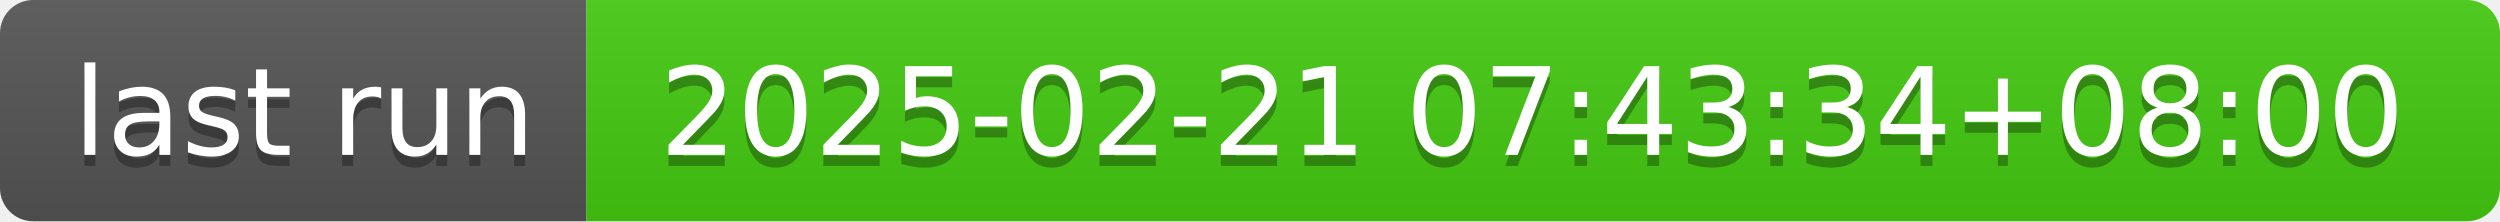
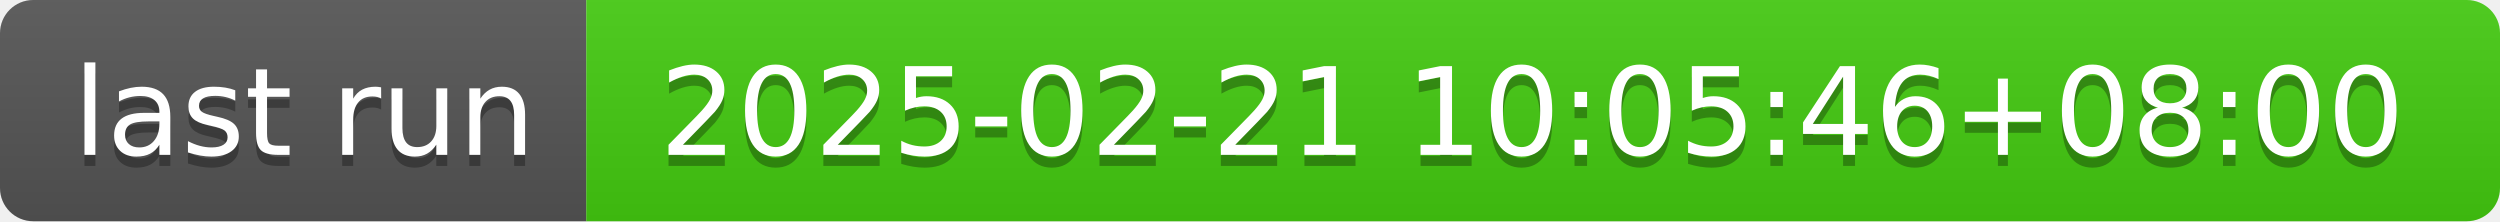
- <svg xmlns="http://www.w3.org/2000/svg" width="226" height="20" role="img" aria-label="last run: 2025-02-21 07:43:34+08:00">
+ <svg xmlns="http://www.w3.org/2000/svg" width="226" height="20" role="img" aria-label="last run: 2025-02-21 10:05:46+08:00">
  <linearGradient id="s" x2="0" y2="100%">
    <stop offset="0" stop-color="#bbb" stop-opacity=".1" />
    <stop offset="1" stop-opacity=".1" />
  </linearGradient>
  <clipPath id="r">
    <rect width="226" height="20" rx="3" fill="#fff" />
  </clipPath>
  <g clip-path="url(#r)">
    <rect width="53" height="20" fill="#555" />
    <rect x="53" width="173" height="20" fill="#4c1" />
    <rect width="226" height="20" fill="url(#s)" />
  </g>
  <g fill="#fff" text-anchor="middle" font-family="Verdana,Geneva,DejaVu Sans,sans-serif" text-rendering="geometricPrecision" font-size="110">
    <text aria-hidden="true" x="275" y="150" fill="#010101" fill-opacity=".3" transform="scale(.1)" textLength="430">last run</text>
    <text x="275" y="140" transform="scale(.1)" fill="#fff" textLength="430">last run</text>
-     <text aria-hidden="true" x="1385" y="150" fill="#010101" fill-opacity=".3" transform="scale(.1)" textLength="1630">2025-02-21 07:43:34+08:00</text>
-     <text x="1385" y="140" transform="scale(.1)" fill="#fff" textLength="1630">2025-02-21 07:43:34+08:00</text>
+     <text aria-hidden="true" x="1385" y="150" fill="#010101" fill-opacity=".3" transform="scale(.1)" textLength="1630">2025-02-21 10:05:46+08:00</text>
+     <text x="1385" y="140" transform="scale(.1)" fill="#fff" textLength="1630">2025-02-21 10:05:46+08:00</text>
  </g>
</svg>
